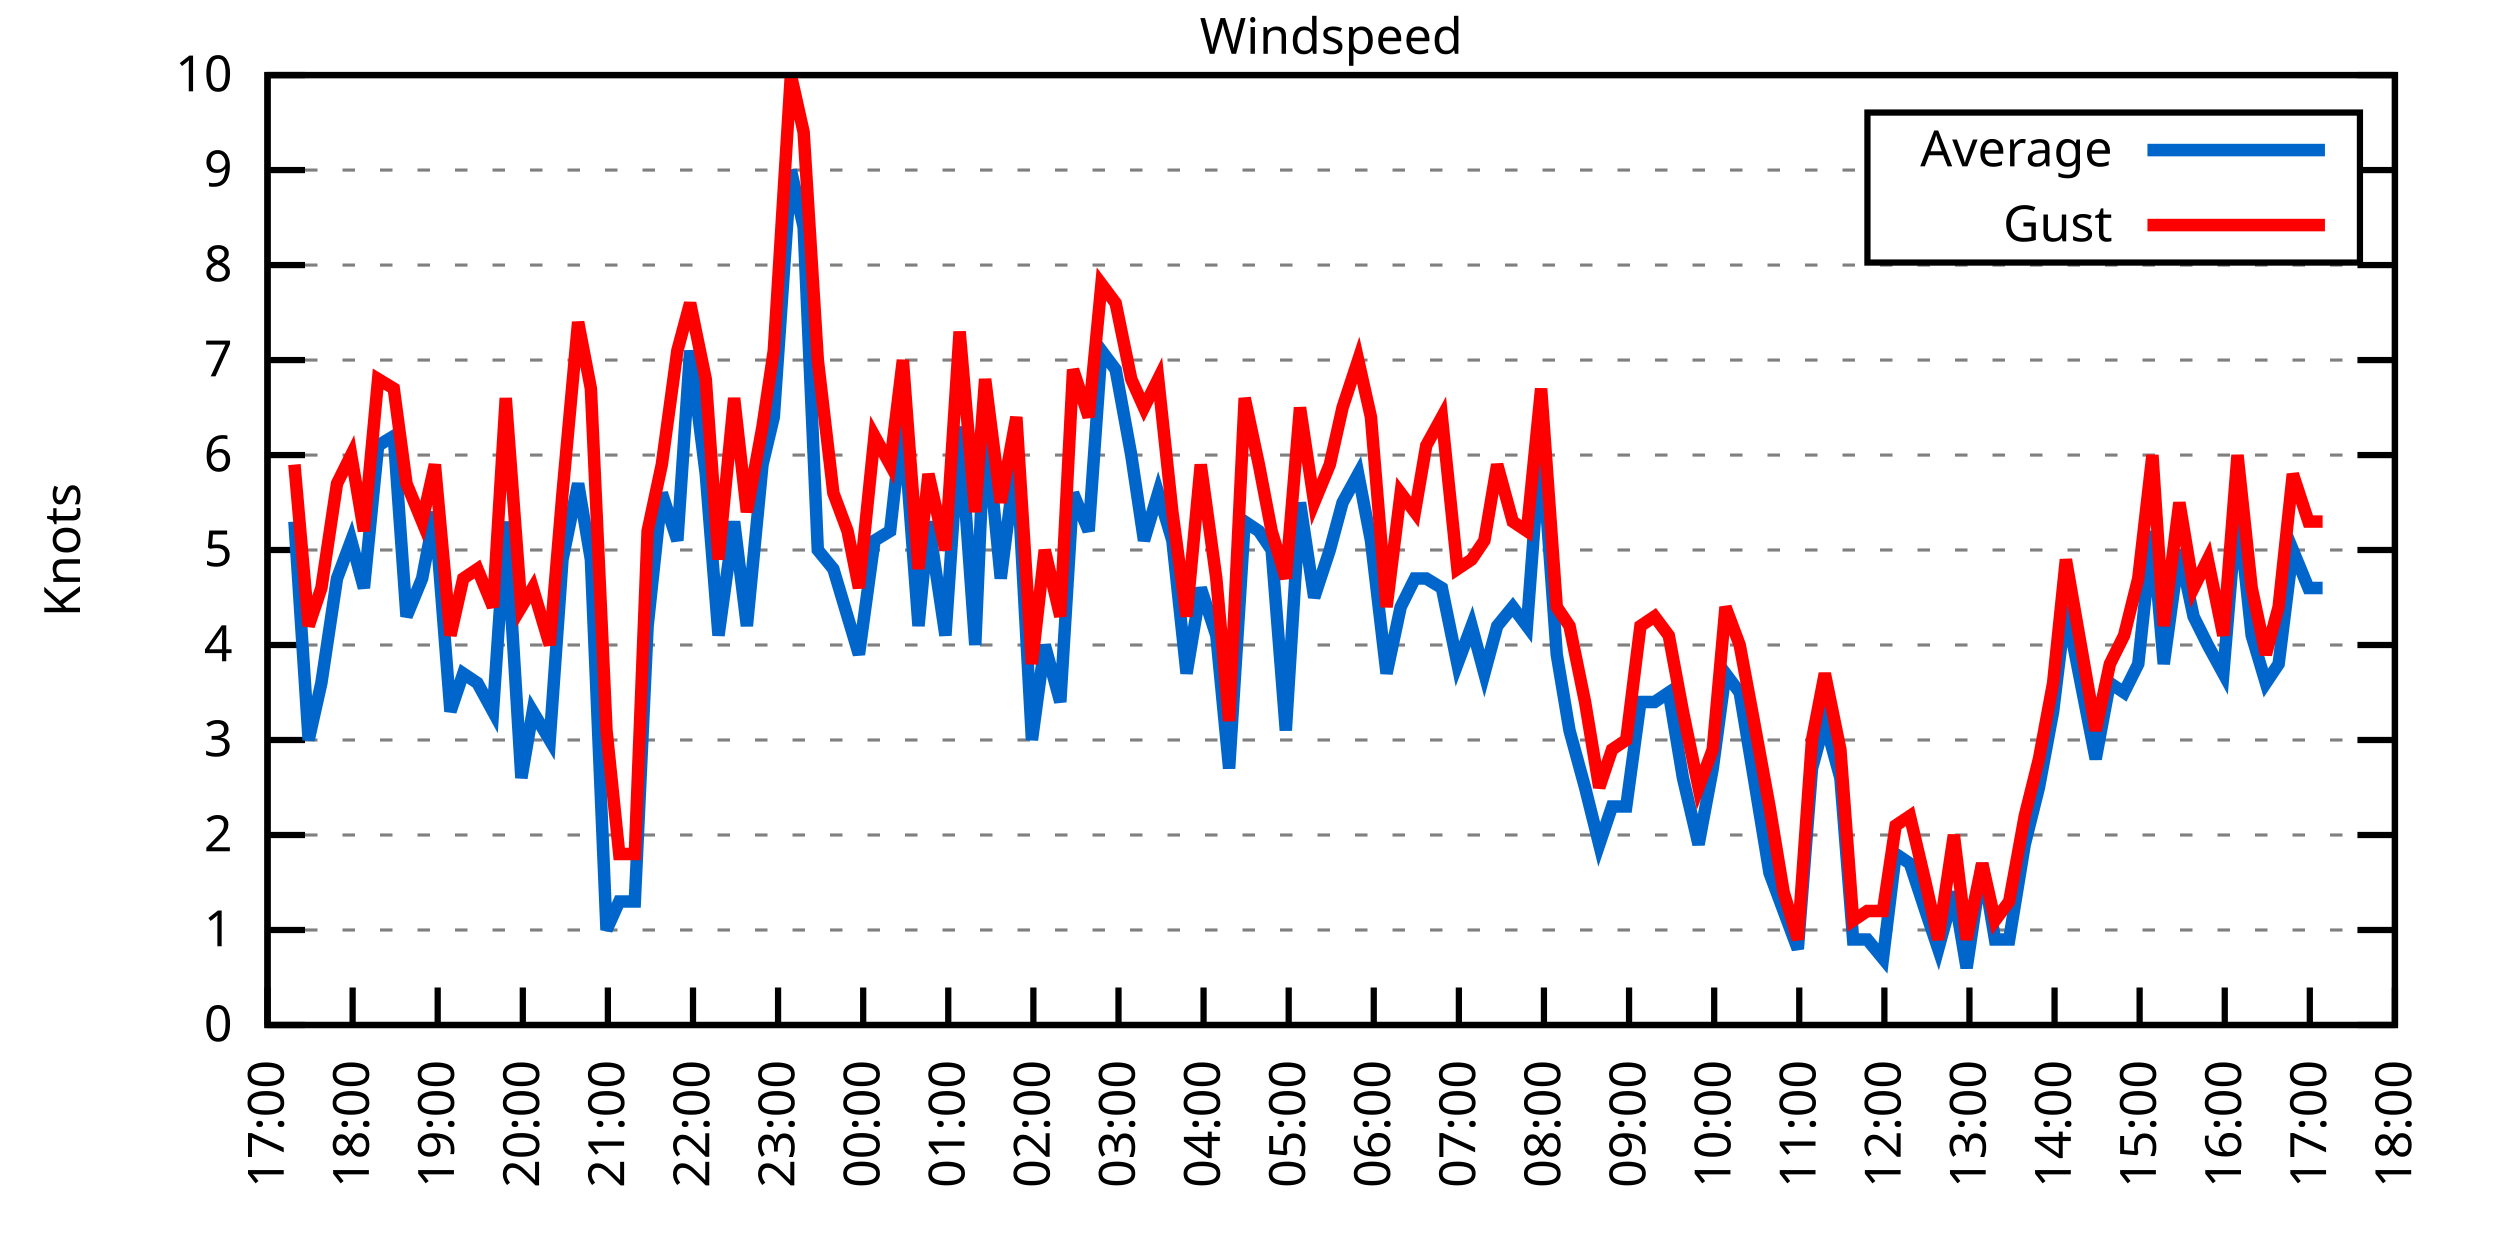
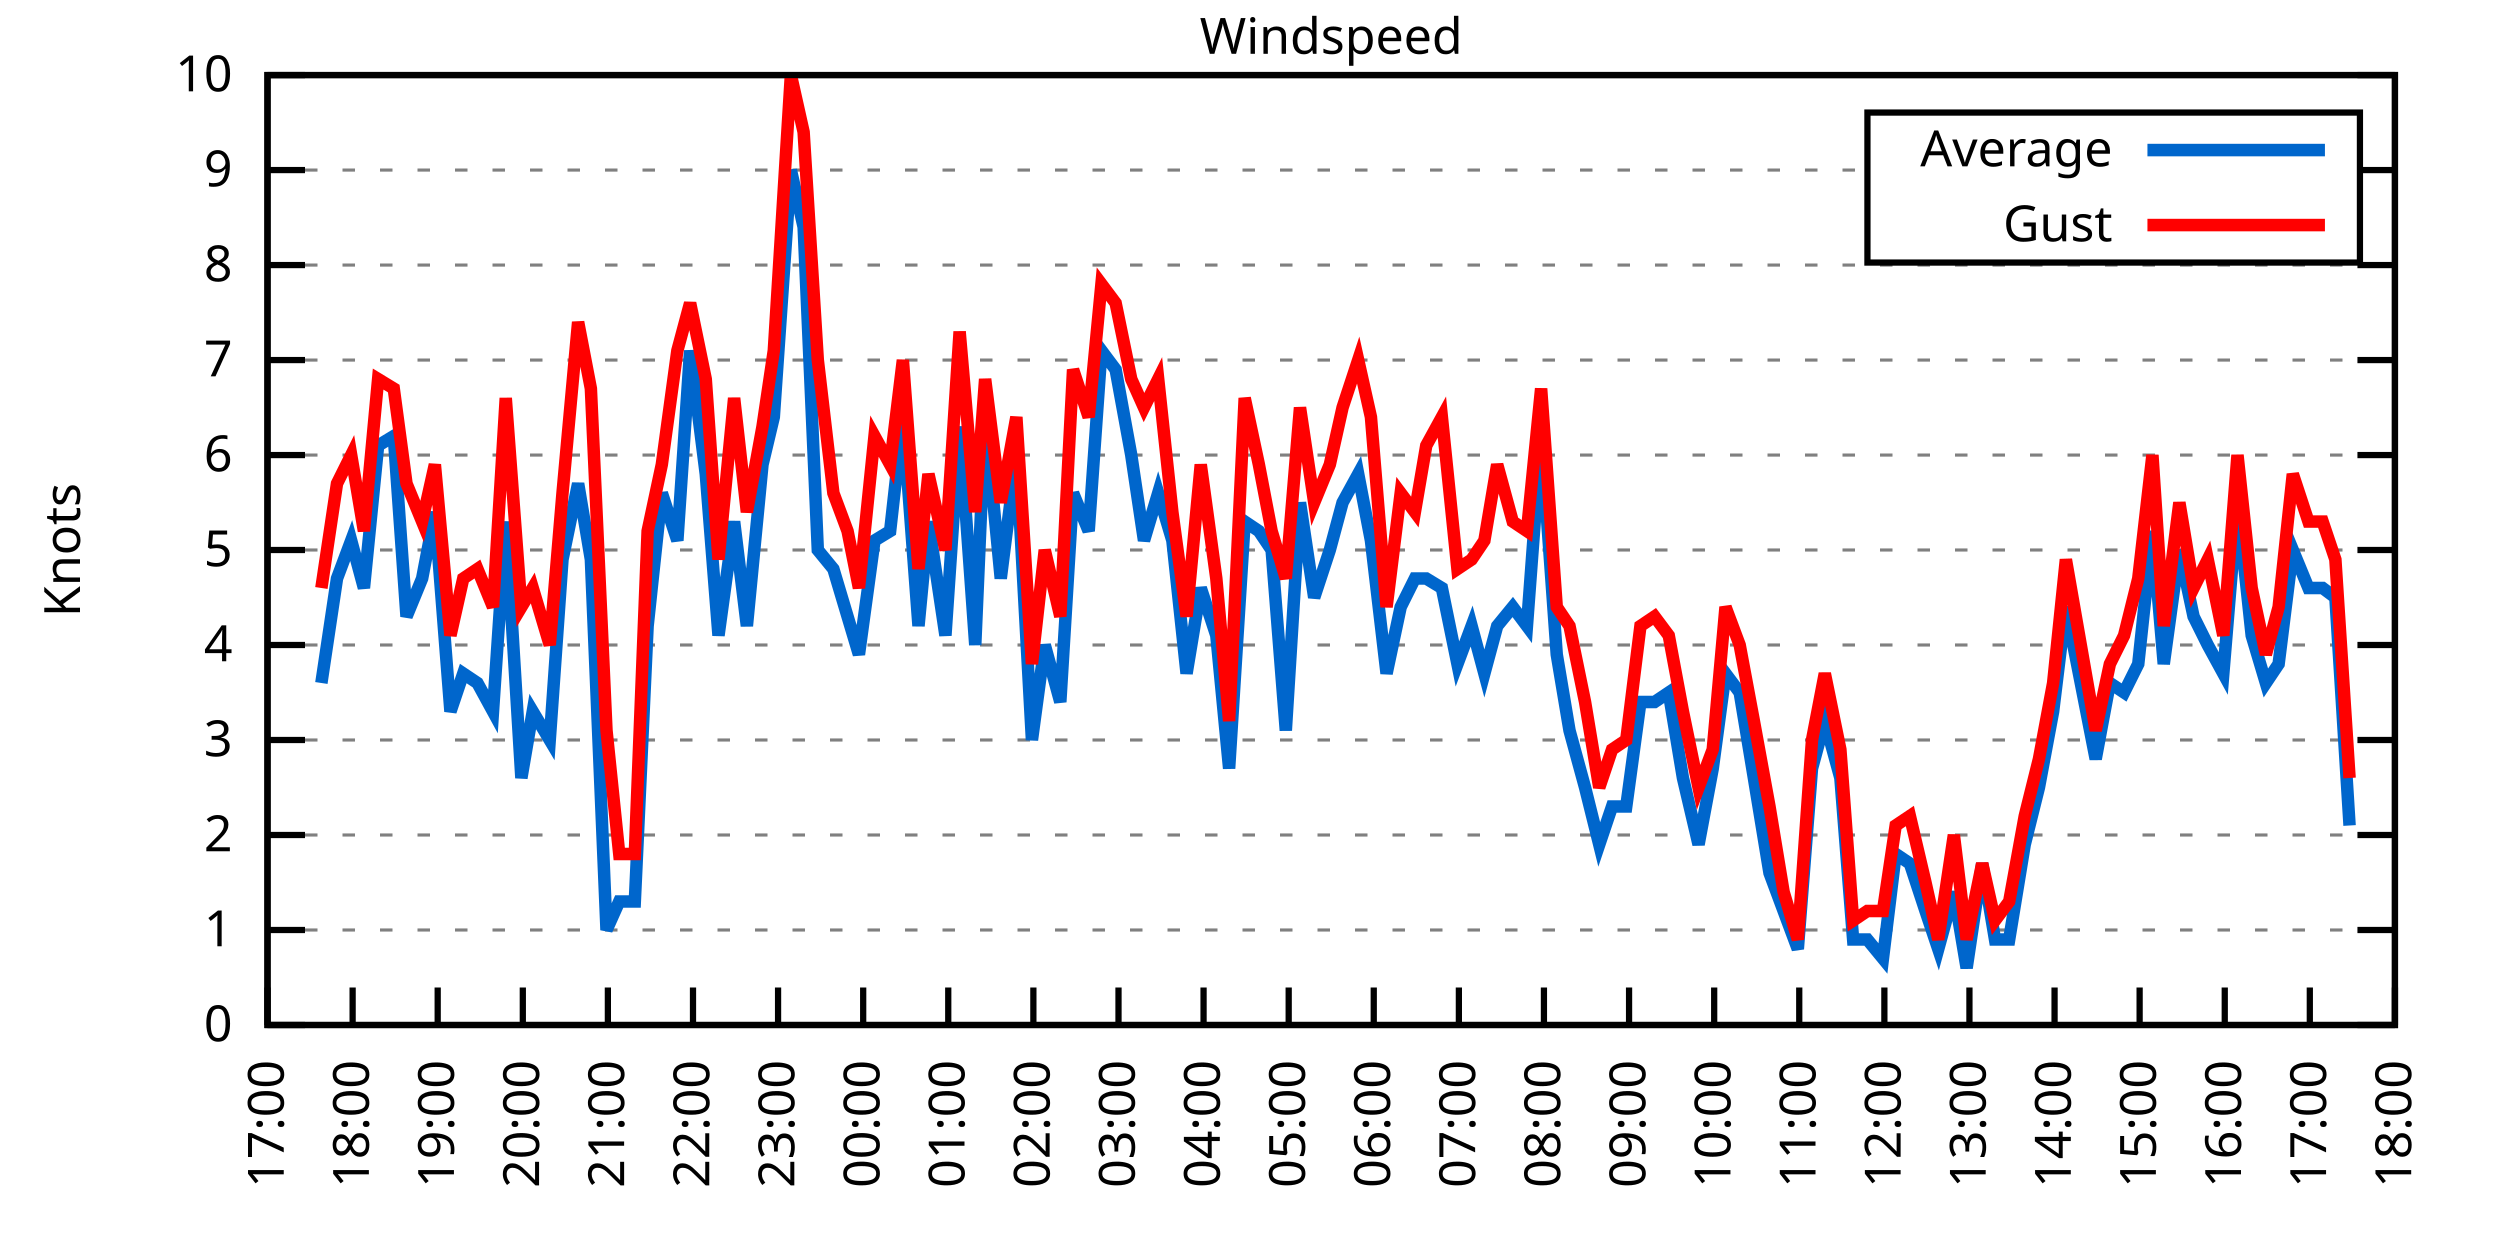
<svg xmlns="http://www.w3.org/2000/svg" xmlns:xlink="http://www.w3.org/1999/xlink" width="400" height="200" viewBox="0 0 400 200">
  <g id="gnuplot_canvas">
    <rect x="0" y="0" width="400" height="200" fill="none" />
    <defs>
      <circle id="gpDot" r="0.5" stroke-width="0.5" stroke="currentColor" />
      <path id="gpPt0" stroke-width="0.333" stroke="currentColor" d="M-1,0 h2 M0,-1 v2" />
      <path id="gpPt1" stroke-width="0.333" stroke="currentColor" d="M-1,-1 L1,1 M1,-1 L-1,1" />
      <path id="gpPt2" stroke-width="0.333" stroke="currentColor" d="M-1,0 L1,0 M0,-1 L0,1 M-1,-1 L1,1 M-1,1 L1,-1" />
      <rect id="gpPt3" stroke-width="0.333" stroke="currentColor" x="-1" y="-1" width="2" height="2" />
      <rect id="gpPt4" stroke-width="0.333" stroke="currentColor" fill="currentColor" x="-1" y="-1" width="2" height="2" />
      <circle id="gpPt5" stroke-width="0.333" stroke="currentColor" cx="0" cy="0" r="1" />
      <use xlink:href="#gpPt5" id="gpPt6" fill="currentColor" stroke="none" />
      <path id="gpPt7" stroke-width="0.333" stroke="currentColor" d="M0,-1.33 L-1.33,0.67 L1.33,0.67 z" />
      <use xlink:href="#gpPt7" id="gpPt8" fill="currentColor" stroke="none" />
      <use xlink:href="#gpPt7" id="gpPt9" stroke="currentColor" transform="rotate(180)" />
      <use xlink:href="#gpPt9" id="gpPt10" fill="currentColor" stroke="none" />
      <use xlink:href="#gpPt3" id="gpPt11" stroke="currentColor" transform="rotate(45)" />
      <use xlink:href="#gpPt11" id="gpPt12" fill="currentColor" stroke="none" />
      <path id="gpPt13" stroke-width="0.333" stroke="currentColor" d="M0,1.330 L1.265,0.411 L0.782,-1.067 L-0.782,-1.076 L-1.265,0.411 z" />
      <use xlink:href="#gpPt13" id="gpPt14" fill="currentColor" stroke="none" />
      <filter id="textbox" filterUnits="objectBoundingBox" x="0" y="0" height="1" width="1">
        <feFlood flood-color="white" flood-opacity="1" result="bgnd" />
        <feComposite in="SourceGraphic" in2="bgnd" operator="atop" />
      </filter>
      <filter id="greybox" filterUnits="objectBoundingBox" x="0" y="0" height="1" width="1">
        <feFlood flood-color="lightgrey" flood-opacity="1" result="grey" />
        <feComposite in="SourceGraphic" in2="grey" operator="atop" />
      </filter>
    </defs>
    <g fill="none" color="white" stroke="currentColor" stroke-width="1.00" stroke-linecap="butt" stroke-linejoin="miter">
</g>
    <g fill="none" color="black" stroke="currentColor" stroke-width="1.00" stroke-linecap="butt" stroke-linejoin="miter">
      <g stroke="none" shape-rendering="crispEdges">
        <polygon fill="rgb(255, 255, 255)" points="42.80,164.00 383.18,164.00 383.18,12.02 42.80,12.02 " />
      </g>
    </g>
    <g fill="none" color="black" stroke="currentColor" stroke-width="1.00" stroke-linecap="butt" stroke-linejoin="miter">
</g>
    <g fill="none" color="black" stroke="black" stroke-width="0.50" stroke-linecap="butt" stroke-linejoin="miter">
</g>
    <g fill="none" color="gray" stroke="currentColor" stroke-width="0.50" stroke-linecap="butt" stroke-linejoin="miter">
      <path stroke="gray" stroke-dasharray="2,4" class="gridline" d="M42.80,164.00 L383.19,164.00  " />
    </g>
    <g fill="none" color="gray" stroke="gray" stroke-width="1.00" stroke-linecap="butt" stroke-linejoin="miter">
</g>
    <g fill="none" color="black" stroke="currentColor" stroke-width="1.00" stroke-linecap="butt" stroke-linejoin="miter">
      <path stroke="black" d="M42.80,164.00 L48.80,164.00 M383.19,164.00 L377.19,164.00  " />
      <g transform="translate(37.20,166.60)" stroke="none" fill="black" font-family="Sans" font-size="8.00" text-anchor="end">
        <text>
          <tspan font-family="Sans"> 0</tspan>
        </text>
      </g>
    </g>
    <g fill="none" color="black" stroke="currentColor" stroke-width="1.00" stroke-linecap="butt" stroke-linejoin="miter">
</g>
    <g fill="none" color="black" stroke="black" stroke-width="0.50" stroke-linecap="butt" stroke-linejoin="miter">
</g>
    <g fill="none" color="gray" stroke="currentColor" stroke-width="0.50" stroke-linecap="butt" stroke-linejoin="miter">
      <path stroke="gray" stroke-dasharray="2,4" class="gridline" d="M42.80,148.80 L383.19,148.80  " />
    </g>
    <g fill="none" color="gray" stroke="gray" stroke-width="1.00" stroke-linecap="butt" stroke-linejoin="miter">
</g>
    <g fill="none" color="black" stroke="currentColor" stroke-width="1.00" stroke-linecap="butt" stroke-linejoin="miter">
      <path stroke="black" d="M42.80,148.80 L48.80,148.80 M383.19,148.80 L377.19,148.80  " />
      <g transform="translate(37.20,151.40)" stroke="none" fill="black" font-family="Sans" font-size="8.00" text-anchor="end">
        <text>
          <tspan font-family="Sans"> 1</tspan>
        </text>
      </g>
    </g>
    <g fill="none" color="black" stroke="currentColor" stroke-width="1.00" stroke-linecap="butt" stroke-linejoin="miter">
</g>
    <g fill="none" color="black" stroke="black" stroke-width="0.50" stroke-linecap="butt" stroke-linejoin="miter">
</g>
    <g fill="none" color="gray" stroke="currentColor" stroke-width="0.50" stroke-linecap="butt" stroke-linejoin="miter">
      <path stroke="gray" stroke-dasharray="2,4" class="gridline" d="M42.80,133.60 L383.19,133.60  " />
    </g>
    <g fill="none" color="gray" stroke="gray" stroke-width="1.00" stroke-linecap="butt" stroke-linejoin="miter">
</g>
    <g fill="none" color="black" stroke="currentColor" stroke-width="1.00" stroke-linecap="butt" stroke-linejoin="miter">
      <path stroke="black" d="M42.80,133.60 L48.80,133.60 M383.19,133.60 L377.19,133.60  " />
      <g transform="translate(37.20,136.20)" stroke="none" fill="black" font-family="Sans" font-size="8.00" text-anchor="end">
        <text>
          <tspan font-family="Sans"> 2</tspan>
        </text>
      </g>
    </g>
    <g fill="none" color="black" stroke="currentColor" stroke-width="1.00" stroke-linecap="butt" stroke-linejoin="miter">
</g>
    <g fill="none" color="black" stroke="black" stroke-width="0.50" stroke-linecap="butt" stroke-linejoin="miter">
</g>
    <g fill="none" color="gray" stroke="currentColor" stroke-width="0.50" stroke-linecap="butt" stroke-linejoin="miter">
      <path stroke="gray" stroke-dasharray="2,4" class="gridline" d="M42.80,118.40 L383.19,118.40  " />
    </g>
    <g fill="none" color="gray" stroke="gray" stroke-width="1.00" stroke-linecap="butt" stroke-linejoin="miter">
</g>
    <g fill="none" color="black" stroke="currentColor" stroke-width="1.00" stroke-linecap="butt" stroke-linejoin="miter">
      <path stroke="black" d="M42.80,118.40 L48.80,118.40 M383.19,118.40 L377.19,118.40  " />
      <g transform="translate(37.20,121.00)" stroke="none" fill="black" font-family="Sans" font-size="8.00" text-anchor="end">
        <text>
          <tspan font-family="Sans"> 3</tspan>
        </text>
      </g>
    </g>
    <g fill="none" color="black" stroke="currentColor" stroke-width="1.00" stroke-linecap="butt" stroke-linejoin="miter">
</g>
    <g fill="none" color="black" stroke="black" stroke-width="0.50" stroke-linecap="butt" stroke-linejoin="miter">
</g>
    <g fill="none" color="gray" stroke="currentColor" stroke-width="0.50" stroke-linecap="butt" stroke-linejoin="miter">
      <path stroke="gray" stroke-dasharray="2,4" class="gridline" d="M42.80,103.20 L383.19,103.20  " />
    </g>
    <g fill="none" color="gray" stroke="gray" stroke-width="1.00" stroke-linecap="butt" stroke-linejoin="miter">
</g>
    <g fill="none" color="black" stroke="currentColor" stroke-width="1.00" stroke-linecap="butt" stroke-linejoin="miter">
      <path stroke="black" d="M42.80,103.20 L48.80,103.20 M383.19,103.20 L377.19,103.20  " />
      <g transform="translate(37.20,105.80)" stroke="none" fill="black" font-family="Sans" font-size="8.00" text-anchor="end">
        <text>
          <tspan font-family="Sans"> 4</tspan>
        </text>
      </g>
    </g>
    <g fill="none" color="black" stroke="currentColor" stroke-width="1.00" stroke-linecap="butt" stroke-linejoin="miter">
</g>
    <g fill="none" color="black" stroke="black" stroke-width="0.50" stroke-linecap="butt" stroke-linejoin="miter">
</g>
    <g fill="none" color="gray" stroke="currentColor" stroke-width="0.50" stroke-linecap="butt" stroke-linejoin="miter">
      <path stroke="gray" stroke-dasharray="2,4" class="gridline" d="M42.80,88.00 L383.19,88.00  " />
    </g>
    <g fill="none" color="gray" stroke="gray" stroke-width="1.00" stroke-linecap="butt" stroke-linejoin="miter">
</g>
    <g fill="none" color="black" stroke="currentColor" stroke-width="1.00" stroke-linecap="butt" stroke-linejoin="miter">
      <path stroke="black" d="M42.80,88.00 L48.80,88.00 M383.19,88.00 L377.19,88.00  " />
      <g transform="translate(37.20,90.60)" stroke="none" fill="black" font-family="Sans" font-size="8.00" text-anchor="end">
        <text>
          <tspan font-family="Sans"> 5</tspan>
        </text>
      </g>
    </g>
    <g fill="none" color="black" stroke="currentColor" stroke-width="1.00" stroke-linecap="butt" stroke-linejoin="miter">
</g>
    <g fill="none" color="black" stroke="black" stroke-width="0.50" stroke-linecap="butt" stroke-linejoin="miter">
</g>
    <g fill="none" color="gray" stroke="currentColor" stroke-width="0.50" stroke-linecap="butt" stroke-linejoin="miter">
      <path stroke="gray" stroke-dasharray="2,4" class="gridline" d="M42.80,72.81 L383.19,72.81  " />
    </g>
    <g fill="none" color="gray" stroke="gray" stroke-width="1.00" stroke-linecap="butt" stroke-linejoin="miter">
</g>
    <g fill="none" color="black" stroke="currentColor" stroke-width="1.00" stroke-linecap="butt" stroke-linejoin="miter">
      <path stroke="black" d="M42.80,72.81 L48.80,72.81 M383.19,72.81 L377.19,72.81  " />
      <g transform="translate(37.20,75.41)" stroke="none" fill="black" font-family="Sans" font-size="8.00" text-anchor="end">
        <text>
          <tspan font-family="Sans"> 6</tspan>
        </text>
      </g>
    </g>
    <g fill="none" color="black" stroke="currentColor" stroke-width="1.00" stroke-linecap="butt" stroke-linejoin="miter">
</g>
    <g fill="none" color="black" stroke="black" stroke-width="0.50" stroke-linecap="butt" stroke-linejoin="miter">
</g>
    <g fill="none" color="gray" stroke="currentColor" stroke-width="0.50" stroke-linecap="butt" stroke-linejoin="miter">
      <path stroke="gray" stroke-dasharray="2,4" class="gridline" d="M42.80,57.61 L383.19,57.61  " />
    </g>
    <g fill="none" color="gray" stroke="gray" stroke-width="1.00" stroke-linecap="butt" stroke-linejoin="miter">
</g>
    <g fill="none" color="black" stroke="currentColor" stroke-width="1.00" stroke-linecap="butt" stroke-linejoin="miter">
      <path stroke="black" d="M42.80,57.61 L48.80,57.61 M383.19,57.61 L377.19,57.61  " />
      <g transform="translate(37.20,60.21)" stroke="none" fill="black" font-family="Sans" font-size="8.00" text-anchor="end">
        <text>
          <tspan font-family="Sans"> 7</tspan>
        </text>
      </g>
    </g>
    <g fill="none" color="black" stroke="currentColor" stroke-width="1.00" stroke-linecap="butt" stroke-linejoin="miter">
</g>
    <g fill="none" color="black" stroke="black" stroke-width="0.50" stroke-linecap="butt" stroke-linejoin="miter">
</g>
    <g fill="none" color="gray" stroke="currentColor" stroke-width="0.50" stroke-linecap="butt" stroke-linejoin="miter">
      <path stroke="gray" stroke-dasharray="2,4" class="gridline" d="M42.80,42.41 L383.19,42.41  " />
    </g>
    <g fill="none" color="gray" stroke="gray" stroke-width="1.00" stroke-linecap="butt" stroke-linejoin="miter">
</g>
    <g fill="none" color="black" stroke="currentColor" stroke-width="1.00" stroke-linecap="butt" stroke-linejoin="miter">
      <path stroke="black" d="M42.80,42.41 L48.80,42.41 M383.19,42.41 L377.19,42.41  " />
      <g transform="translate(37.20,45.01)" stroke="none" fill="black" font-family="Sans" font-size="8.00" text-anchor="end">
        <text>
          <tspan font-family="Sans"> 8</tspan>
        </text>
      </g>
    </g>
    <g fill="none" color="black" stroke="currentColor" stroke-width="1.00" stroke-linecap="butt" stroke-linejoin="miter">
</g>
    <g fill="none" color="black" stroke="black" stroke-width="0.50" stroke-linecap="butt" stroke-linejoin="miter">
</g>
    <g fill="none" color="gray" stroke="currentColor" stroke-width="0.50" stroke-linecap="butt" stroke-linejoin="miter">
      <path stroke="gray" stroke-dasharray="2,4" class="gridline" d="M42.80,27.21 L298.79,27.21 M377.59,27.21 L383.19,27.21  " />
    </g>
    <g fill="none" color="gray" stroke="gray" stroke-width="1.00" stroke-linecap="butt" stroke-linejoin="miter">
</g>
    <g fill="none" color="black" stroke="currentColor" stroke-width="1.00" stroke-linecap="butt" stroke-linejoin="miter">
      <path stroke="black" d="M42.80,27.21 L48.80,27.21 M383.19,27.21 L377.19,27.21  " />
      <g transform="translate(37.20,29.81)" stroke="none" fill="black" font-family="Sans" font-size="8.00" text-anchor="end">
        <text>
          <tspan font-family="Sans"> 9</tspan>
        </text>
      </g>
    </g>
    <g fill="none" color="black" stroke="currentColor" stroke-width="1.00" stroke-linecap="butt" stroke-linejoin="miter">
</g>
    <g fill="none" color="black" stroke="black" stroke-width="0.50" stroke-linecap="butt" stroke-linejoin="miter">
</g>
    <g fill="none" color="gray" stroke="currentColor" stroke-width="0.50" stroke-linecap="butt" stroke-linejoin="miter">
      <path stroke="gray" stroke-dasharray="2,4" class="gridline" d="M42.80,12.01 L383.19,12.01  " />
    </g>
    <g fill="none" color="gray" stroke="gray" stroke-width="1.00" stroke-linecap="butt" stroke-linejoin="miter">
</g>
    <g fill="none" color="black" stroke="currentColor" stroke-width="1.00" stroke-linecap="butt" stroke-linejoin="miter">
      <path stroke="black" d="M42.80,12.01 L48.80,12.01 M383.19,12.01 L377.19,12.01  " />
      <g transform="translate(37.20,14.61)" stroke="none" fill="black" font-family="Sans" font-size="8.00" text-anchor="end">
        <text>
          <tspan font-family="Sans"> 10</tspan>
        </text>
      </g>
    </g>
    <g fill="none" color="black" stroke="currentColor" stroke-width="1.00" stroke-linecap="butt" stroke-linejoin="miter">
      <path stroke="black" d="M42.80,164.00 L42.80,158.00  " />
      <g transform="translate(45.40,169.60) rotate(270.00)" stroke="none" fill="black" font-family="Sans" font-size="8.00" text-anchor="end">
        <text>
          <tspan font-family="Sans">17:00</tspan>
        </text>
      </g>
    </g>
    <g fill="none" color="black" stroke="currentColor" stroke-width="1.00" stroke-linecap="butt" stroke-linejoin="miter">
      <path stroke="black" d="M56.42,164.00 L56.42,158.00  " />
      <g transform="translate(59.02,169.60) rotate(270.00)" stroke="none" fill="black" font-family="Sans" font-size="8.00" text-anchor="end">
        <text>
          <tspan font-family="Sans">18:00</tspan>
        </text>
      </g>
    </g>
    <g fill="none" color="black" stroke="currentColor" stroke-width="1.00" stroke-linecap="butt" stroke-linejoin="miter">
      <path stroke="black" d="M70.03,164.00 L70.03,158.00  " />
      <g transform="translate(72.63,169.60) rotate(270.00)" stroke="none" fill="black" font-family="Sans" font-size="8.00" text-anchor="end">
        <text>
          <tspan font-family="Sans">19:00</tspan>
        </text>
      </g>
    </g>
    <g fill="none" color="black" stroke="currentColor" stroke-width="1.00" stroke-linecap="butt" stroke-linejoin="miter">
      <path stroke="black" d="M83.65,164.00 L83.65,158.00  " />
      <g transform="translate(86.25,169.60) rotate(270.00)" stroke="none" fill="black" font-family="Sans" font-size="8.00" text-anchor="end">
        <text>
          <tspan font-family="Sans">20:00</tspan>
        </text>
      </g>
    </g>
    <g fill="none" color="black" stroke="currentColor" stroke-width="1.00" stroke-linecap="butt" stroke-linejoin="miter">
      <path stroke="black" d="M97.26,164.00 L97.26,158.00  " />
      <g transform="translate(99.86,169.60) rotate(270.00)" stroke="none" fill="black" font-family="Sans" font-size="8.00" text-anchor="end">
        <text>
          <tspan font-family="Sans">21:00</tspan>
        </text>
      </g>
    </g>
    <g fill="none" color="black" stroke="currentColor" stroke-width="1.00" stroke-linecap="butt" stroke-linejoin="miter">
      <path stroke="black" d="M110.88,164.00 L110.88,158.00  " />
      <g transform="translate(113.48,169.60) rotate(270.00)" stroke="none" fill="black" font-family="Sans" font-size="8.00" text-anchor="end">
        <text>
          <tspan font-family="Sans">22:00</tspan>
        </text>
      </g>
    </g>
    <g fill="none" color="black" stroke="currentColor" stroke-width="1.00" stroke-linecap="butt" stroke-linejoin="miter">
      <path stroke="black" d="M124.49,164.00 L124.49,158.00  " />
      <g transform="translate(127.09,169.60) rotate(270.00)" stroke="none" fill="black" font-family="Sans" font-size="8.00" text-anchor="end">
        <text>
          <tspan font-family="Sans">23:00</tspan>
        </text>
      </g>
    </g>
    <g fill="none" color="black" stroke="currentColor" stroke-width="1.00" stroke-linecap="butt" stroke-linejoin="miter">
      <path stroke="black" d="M138.11,164.00 L138.11,158.00  " />
      <g transform="translate(140.71,169.60) rotate(270.00)" stroke="none" fill="black" font-family="Sans" font-size="8.00" text-anchor="end">
        <text>
          <tspan font-family="Sans">00:00</tspan>
        </text>
      </g>
    </g>
    <g fill="none" color="black" stroke="currentColor" stroke-width="1.00" stroke-linecap="butt" stroke-linejoin="miter">
      <path stroke="black" d="M151.72,164.00 L151.72,158.00  " />
      <g transform="translate(154.32,169.60) rotate(270.00)" stroke="none" fill="black" font-family="Sans" font-size="8.00" text-anchor="end">
        <text>
          <tspan font-family="Sans">01:00</tspan>
        </text>
      </g>
    </g>
    <g fill="none" color="black" stroke="currentColor" stroke-width="1.00" stroke-linecap="butt" stroke-linejoin="miter">
      <path stroke="black" d="M165.34,164.00 L165.34,158.00  " />
      <g transform="translate(167.94,169.60) rotate(270.00)" stroke="none" fill="black" font-family="Sans" font-size="8.00" text-anchor="end">
        <text>
          <tspan font-family="Sans">02:00</tspan>
        </text>
      </g>
    </g>
    <g fill="none" color="black" stroke="currentColor" stroke-width="1.00" stroke-linecap="butt" stroke-linejoin="miter">
      <path stroke="black" d="M178.96,164.00 L178.96,158.00  " />
      <g transform="translate(181.56,169.60) rotate(270.00)" stroke="none" fill="black" font-family="Sans" font-size="8.00" text-anchor="end">
        <text>
          <tspan font-family="Sans">03:00</tspan>
        </text>
      </g>
    </g>
    <g fill="none" color="black" stroke="currentColor" stroke-width="1.00" stroke-linecap="butt" stroke-linejoin="miter">
      <path stroke="black" d="M192.57,164.00 L192.57,158.00  " />
      <g transform="translate(195.17,169.60) rotate(270.00)" stroke="none" fill="black" font-family="Sans" font-size="8.00" text-anchor="end">
        <text>
          <tspan font-family="Sans">04:00</tspan>
        </text>
      </g>
    </g>
    <g fill="none" color="black" stroke="currentColor" stroke-width="1.00" stroke-linecap="butt" stroke-linejoin="miter">
      <path stroke="black" d="M206.19,164.00 L206.19,158.00  " />
      <g transform="translate(208.79,169.60) rotate(270.00)" stroke="none" fill="black" font-family="Sans" font-size="8.00" text-anchor="end">
        <text>
          <tspan font-family="Sans">05:00</tspan>
        </text>
      </g>
    </g>
    <g fill="none" color="black" stroke="currentColor" stroke-width="1.00" stroke-linecap="butt" stroke-linejoin="miter">
      <path stroke="black" d="M219.80,164.00 L219.80,158.00  " />
      <g transform="translate(222.40,169.60) rotate(270.00)" stroke="none" fill="black" font-family="Sans" font-size="8.00" text-anchor="end">
        <text>
          <tspan font-family="Sans">06:00</tspan>
        </text>
      </g>
    </g>
    <g fill="none" color="black" stroke="currentColor" stroke-width="1.00" stroke-linecap="butt" stroke-linejoin="miter">
      <path stroke="black" d="M233.42,164.00 L233.42,158.00  " />
      <g transform="translate(236.02,169.60) rotate(270.00)" stroke="none" fill="black" font-family="Sans" font-size="8.00" text-anchor="end">
        <text>
          <tspan font-family="Sans">07:00</tspan>
        </text>
      </g>
    </g>
    <g fill="none" color="black" stroke="currentColor" stroke-width="1.00" stroke-linecap="butt" stroke-linejoin="miter">
      <path stroke="black" d="M247.03,164.00 L247.03,158.00  " />
      <g transform="translate(249.63,169.60) rotate(270.00)" stroke="none" fill="black" font-family="Sans" font-size="8.00" text-anchor="end">
        <text>
          <tspan font-family="Sans">08:00</tspan>
        </text>
      </g>
    </g>
    <g fill="none" color="black" stroke="currentColor" stroke-width="1.00" stroke-linecap="butt" stroke-linejoin="miter">
      <path stroke="black" d="M260.65,164.00 L260.65,158.00  " />
      <g transform="translate(263.25,169.60) rotate(270.00)" stroke="none" fill="black" font-family="Sans" font-size="8.00" text-anchor="end">
        <text>
          <tspan font-family="Sans">09:00</tspan>
        </text>
      </g>
    </g>
    <g fill="none" color="black" stroke="currentColor" stroke-width="1.00" stroke-linecap="butt" stroke-linejoin="miter">
      <path stroke="black" d="M274.27,164.00 L274.27,158.00  " />
      <g transform="translate(276.87,169.60) rotate(270.00)" stroke="none" fill="black" font-family="Sans" font-size="8.00" text-anchor="end">
        <text>
          <tspan font-family="Sans">10:00</tspan>
        </text>
      </g>
    </g>
    <g fill="none" color="black" stroke="currentColor" stroke-width="1.00" stroke-linecap="butt" stroke-linejoin="miter">
      <path stroke="black" d="M287.88,164.00 L287.88,158.00  " />
      <g transform="translate(290.48,169.60) rotate(270.00)" stroke="none" fill="black" font-family="Sans" font-size="8.00" text-anchor="end">
        <text>
          <tspan font-family="Sans">11:00</tspan>
        </text>
      </g>
    </g>
    <g fill="none" color="black" stroke="currentColor" stroke-width="1.00" stroke-linecap="butt" stroke-linejoin="miter">
      <path stroke="black" d="M301.50,164.00 L301.50,158.00  " />
      <g transform="translate(304.10,169.60) rotate(270.00)" stroke="none" fill="black" font-family="Sans" font-size="8.00" text-anchor="end">
        <text>
          <tspan font-family="Sans">12:00</tspan>
        </text>
      </g>
    </g>
    <g fill="none" color="black" stroke="currentColor" stroke-width="1.00" stroke-linecap="butt" stroke-linejoin="miter">
      <path stroke="black" d="M315.11,164.00 L315.11,158.00  " />
      <g transform="translate(317.71,169.60) rotate(270.00)" stroke="none" fill="black" font-family="Sans" font-size="8.00" text-anchor="end">
        <text>
          <tspan font-family="Sans">13:00</tspan>
        </text>
      </g>
    </g>
    <g fill="none" color="black" stroke="currentColor" stroke-width="1.00" stroke-linecap="butt" stroke-linejoin="miter">
      <path stroke="black" d="M328.73,164.00 L328.73,158.00  " />
      <g transform="translate(331.33,169.60) rotate(270.00)" stroke="none" fill="black" font-family="Sans" font-size="8.00" text-anchor="end">
        <text>
          <tspan font-family="Sans">14:00</tspan>
        </text>
      </g>
    </g>
    <g fill="none" color="black" stroke="currentColor" stroke-width="1.00" stroke-linecap="butt" stroke-linejoin="miter">
      <path stroke="black" d="M342.34,164.00 L342.34,158.00  " />
      <g transform="translate(344.94,169.60) rotate(270.00)" stroke="none" fill="black" font-family="Sans" font-size="8.00" text-anchor="end">
        <text>
          <tspan font-family="Sans">15:00</tspan>
        </text>
      </g>
    </g>
    <g fill="none" color="black" stroke="currentColor" stroke-width="1.00" stroke-linecap="butt" stroke-linejoin="miter">
      <path stroke="black" d="M355.96,164.00 L355.96,158.00  " />
      <g transform="translate(358.56,169.60) rotate(270.00)" stroke="none" fill="black" font-family="Sans" font-size="8.00" text-anchor="end">
        <text>
          <tspan font-family="Sans">16:00</tspan>
        </text>
      </g>
    </g>
    <g fill="none" color="black" stroke="currentColor" stroke-width="1.00" stroke-linecap="butt" stroke-linejoin="miter">
      <path stroke="black" d="M369.57,164.00 L369.57,158.00  " />
      <g transform="translate(372.17,169.60) rotate(270.00)" stroke="none" fill="black" font-family="Sans" font-size="8.00" text-anchor="end">
        <text>
          <tspan font-family="Sans">17:00</tspan>
        </text>
      </g>
    </g>
    <g fill="none" color="black" stroke="currentColor" stroke-width="1.00" stroke-linecap="butt" stroke-linejoin="miter">
      <path stroke="black" d="M383.19,164.00 L383.19,158.00  " />
      <g transform="translate(385.79,169.60) rotate(270.00)" stroke="none" fill="black" font-family="Sans" font-size="8.00" text-anchor="end">
        <text>
          <tspan font-family="Sans">18:00</tspan>
        </text>
      </g>
    </g>
    <g fill="none" color="black" stroke="currentColor" stroke-width="1.00" stroke-linecap="butt" stroke-linejoin="miter">
</g>
    <g fill="none" color="black" stroke="currentColor" stroke-width="1.00" stroke-linecap="butt" stroke-linejoin="miter">
      <path stroke="black" d="M42.80,12.01 L42.80,164.00 L383.19,164.00 L383.19,12.01 L42.80,12.01 Z  " />
    </g>
    <g fill="none" color="black" stroke="currentColor" stroke-width="1.00" stroke-linecap="butt" stroke-linejoin="miter">
</g>
    <g fill="none" color="black" stroke="currentColor" stroke-width="1.00" stroke-linecap="butt" stroke-linejoin="miter">
      <path stroke="black" d="M298.79,42.01 L298.79,18.01 L377.59,18.01 L377.59,42.01 L298.79,42.01 Z  " />
    </g>
    <g id="Windspeed_plot_1">
      <g fill="none" color="white" stroke="black" stroke-width="2.00" stroke-linecap="butt" stroke-linejoin="miter">
</g>
      <g fill="none" color="black" stroke="currentColor" stroke-width="2.00" stroke-linecap="butt" stroke-linejoin="miter">
        <g transform="translate(337.99,26.61)" stroke="none" fill="black" font-family="Sans" font-size="8.00" text-anchor="end">
          <text>
            <tspan font-family="Sans">Average</tspan>
          </text>
        </g>
      </g>
      <g fill="none" color="black" stroke="currentColor" stroke-width="2.00" stroke-linecap="butt" stroke-linejoin="miter">
-         <path stroke="rgb(  0, 102, 204)" d="M343.59,24.01 L371.99,24.01 M47.11,83.45 L49.38,118.40 L51.42,109.28 L53.92,92.56 L56.19,86.49 L58.23,94.08   L60.50,71.29 L63.00,69.77 L65.04,98.64 L67.54,92.56 L69.58,81.93 L72.07,113.84 L74.12,107.76 L76.39,109.28   L78.88,113.84 L80.92,83.45 L83.42,124.48 L85.24,113.84 L87.96,118.40 L90.00,89.52 L92.50,77.37 L94.54,89.52   L97.04,148.80 L99.08,144.24 L101.57,144.24 L103.62,100.16 L105.89,78.89 L108.38,86.49 L110.42,56.09 L112.92,75.85   L114.96,101.68 L117.46,83.45 L119.50,100.16 L122.00,74.33 L123.81,66.73 L126.54,27.21 L128.58,36.33 L130.85,88.00   L133.34,91.04 L135.61,98.64 L137.43,104.72 L139.92,86.49 L142.42,84.97 L144.46,66.73 L146.96,100.16 L148.55,83.45   L151.27,101.68 L153.54,68.25 L156.04,103.20 L157.62,66.73 L160.12,92.56 L162.62,72.81 L165.11,118.40 L167.16,103.20   L169.65,112.32 L171.69,78.89 L174.19,84.97 L176.23,56.09 L178.50,59.13 L181.00,72.81 L183.04,86.49 L185.31,78.89   L187.58,86.49 L189.85,107.76 L192.12,94.08 L194.61,101.68 L196.66,122.96 L199.15,83.45 L201.42,84.97 L203.46,88.00   L205.73,116.88 L208.00,80.41 L210.27,95.60 L212.77,88.00 L214.81,80.41 L217.31,75.85 L219.35,86.49 L221.85,107.76   L224.11,97.12 L226.38,92.56 L228.20,92.56 L230.70,94.08 L233.19,106.24 L235.46,100.16 L237.50,107.76 L239.55,100.16   L242.04,97.12 L244.31,100.16 L246.58,69.77 L249.08,104.72 L251.12,116.88 L253.61,126.00 L255.88,135.12 L257.93,129.04   L260.20,129.04 L262.47,112.32 L264.73,112.32 L267.00,110.80 L269.27,124.48 L271.77,135.12 L274.04,122.96 L276.08,107.76   L278.35,110.80 L280.62,124.48 L283.12,139.68 L285.38,145.76 L287.65,151.84 L289.92,122.96 L291.97,115.36 L294.46,124.48   L296.50,150.32 L298.77,150.32 L301.27,153.36 L303.31,136.64 L305.58,138.16 L308.08,145.76 L310.12,151.84 L312.62,142.72   L314.66,154.88 L317.15,138.16 L319.20,150.32 L321.47,150.32 L323.96,135.12 L326.23,126.00 L328.50,113.84 L330.54,97.12   L335.31,121.44 L337.58,109.28 L339.85,110.80 L342.12,106.24 L344.39,84.97 L346.20,106.24 L348.70,88.00 L350.97,98.64   L353.24,103.20 L355.73,107.76 L358.00,80.41 L360.27,101.68 L362.54,109.28 L364.58,106.24 L366.85,88.00 L369.35,94.08   L371.62,94.08  " />
+         <path stroke="rgb(  0, 102, 204)" d="M343.59,24.01 L371.99,24.01 M51.42,109.28 L53.92,92.56 L56.19,86.49 L58.23,94.08 L60.50,71.29 L63.00,69.77   L65.04,98.64 L67.54,92.56 L69.58,81.93 L72.07,113.84 L74.12,107.76 L76.39,109.28 L78.88,113.84 L80.92,83.45   L83.42,124.48 L85.24,113.84 L87.96,118.40 L90.00,89.52 L92.50,77.37 L94.54,89.52 L97.04,148.80 L99.08,144.24   L101.57,144.24 L103.62,100.16 L105.89,78.89 L108.38,86.49 L110.42,56.09 L112.92,75.85 L114.96,101.68 L117.46,83.45   L119.50,100.16 L122.00,74.33 L123.81,66.73 L126.54,27.21 L128.58,36.33 L130.85,88.00 L133.34,91.04 L135.61,98.64   L137.43,104.72 L139.92,86.49 L142.42,84.97 L144.46,66.73 L146.96,100.16 L148.55,83.45 L151.27,101.68 L153.54,68.25   L156.04,103.20 L157.62,66.73 L160.12,92.56 L162.62,72.81 L165.11,118.40 L167.16,103.20 L169.65,112.32 L171.69,78.89   L174.19,84.97 L176.23,56.09 L178.50,59.13 L181.00,72.81 L183.04,86.49 L185.31,78.89 L187.58,86.49 L189.85,107.76   L192.12,94.08 L194.61,101.68 L196.66,122.96 L199.15,83.45 L201.42,84.97 L203.46,88.00 L205.73,116.88 L208.00,80.41   L210.27,95.60 L212.77,88.00 L214.81,80.41 L217.31,75.85 L219.35,86.49 L221.85,107.76 L224.11,97.12 L226.38,92.56   L228.20,92.56 L230.70,94.08 L233.19,106.24 L235.46,100.16 L237.50,107.76 L239.55,100.16 L242.04,97.12 L244.31,100.16   L246.58,69.77 L249.08,104.72 L251.12,116.88 L253.61,126.00 L255.88,135.12 L257.93,129.04 L260.20,129.04 L262.47,112.32   L264.73,112.32 L267.00,110.80 L269.27,124.48 L271.77,135.12 L274.04,122.96 L276.08,107.76 L278.35,110.80 L280.62,124.48   L283.12,139.68 L285.38,145.76 L287.65,151.84 L289.92,122.96 L291.97,115.36 L294.46,124.48 L296.50,150.32 L298.77,150.32   L301.27,153.36 L303.31,136.64 L305.58,138.16 L308.08,145.76 L310.12,151.84 L312.62,142.72 L314.66,154.88 L317.15,138.16   L319.20,150.32 L321.47,150.32 L323.96,135.12 L326.23,126.00 L328.50,113.84 L330.54,97.12 L335.31,121.44 L337.58,109.28   L339.85,110.80 L342.12,106.24 L344.39,84.97 L346.20,106.24 L348.70,88.00 L350.97,98.64 L353.24,103.20 L355.73,107.76   L358.00,80.41 L360.27,101.68 L362.54,109.28 L364.58,106.24 L366.85,88.00 L369.35,94.08 L371.62,94.08 L373.66,95.60   L375.93,132.08  " />
      </g>
    </g>
    <g id="Windspeed_plot_2">
      <g fill="none" color="black" stroke="currentColor" stroke-width="2.00" stroke-linecap="butt" stroke-linejoin="miter">
        <g transform="translate(337.99,38.61)" stroke="none" fill="black" font-family="Sans" font-size="8.00" text-anchor="end">
          <text>
            <tspan font-family="Sans">Gust</tspan>
          </text>
        </g>
      </g>
      <g fill="none" color="black" stroke="currentColor" stroke-width="2.00" stroke-linecap="butt" stroke-linejoin="miter">
-         <path stroke="rgb(255,   0,   0)" d="M343.59,36.01 L371.99,36.01 M47.11,74.33 L49.38,100.16 L51.42,94.08 L53.92,77.37 L56.19,72.81 L58.23,84.97   L60.50,60.65 L63.00,62.17 L65.04,77.37 L67.54,83.45 L69.58,74.33 L72.07,101.68 L74.12,92.56 L76.39,91.04   L78.88,97.12 L80.92,63.69 L83.42,97.12 L85.24,94.08 L87.96,103.20 L90.00,78.89 L92.50,51.53 L94.54,62.17   L97.04,116.88 L99.08,136.64 L101.57,136.64 L103.62,84.97 L105.89,74.33 L108.38,56.09 L110.42,48.49 L112.92,60.65   L114.96,89.52 L117.46,63.69 L119.50,81.93 L122.00,68.25 L123.81,56.09 L126.54,12.01 L128.58,21.13 L130.85,57.61   L133.34,78.89 L135.61,84.97 L137.43,94.08 L139.92,69.77 L142.42,74.33 L144.46,57.61 L146.96,91.04 L148.55,75.85   L151.27,88.00 L153.54,53.05 L156.04,81.93 L157.62,60.65 L160.12,80.41 L162.62,66.73 L165.11,106.24 L167.16,88.00   L169.65,98.64 L171.69,59.13 L174.19,66.73 L176.23,45.45 L178.50,48.49 L181.00,60.65 L183.04,65.21 L185.31,60.65   L187.58,81.93 L189.85,98.64 L192.12,74.33 L194.61,92.56 L196.66,115.36 L199.15,63.69 L201.42,74.33 L203.46,84.97   L205.73,92.56 L208.00,65.21 L210.27,80.41 L212.77,74.33 L214.81,65.21 L217.31,57.61 L219.35,66.73 L221.85,97.12   L224.11,78.89 L226.38,81.93 L228.20,71.29 L230.70,66.73 L233.19,91.04 L235.46,89.52 L237.50,86.49 L239.55,74.33   L242.04,83.45 L244.31,84.97 L246.58,62.17 L249.08,97.12 L251.12,100.16 L253.61,112.32 L255.88,126.00 L257.93,119.92   L260.20,118.40 L262.47,100.16 L264.73,98.64 L267.00,101.68 L269.27,113.84 L271.77,126.00 L274.04,119.92 L276.08,97.12   L278.35,103.20 L280.62,115.36 L283.12,129.04 L285.38,142.72 L287.65,150.32 L289.92,118.40 L291.97,107.76 L294.46,119.92   L296.50,147.28 L298.77,145.76 L301.27,145.76 L303.31,132.08 L305.58,130.56 L308.08,141.20 L310.12,150.32 L312.62,133.60   L314.66,150.32 L317.15,138.16 L319.20,147.28 L321.47,144.24 L323.96,130.56 L326.23,121.44 L328.50,109.28 L330.54,89.52   L335.31,116.88 L337.58,106.24 L339.85,101.68 L342.12,92.56 L344.39,72.81 L346.20,100.16 L348.70,80.41 L350.97,94.08   L353.24,89.52 L355.73,101.68 L358.00,72.81 L360.27,94.08 L362.54,104.72 L364.58,97.12 L366.85,75.85 L369.35,83.45   L371.62,83.45  " />
+         <path stroke="rgb(255,   0,   0)" d="M343.59,36.01 L371.99,36.01 M51.42,94.08 L53.92,77.37 L56.19,72.81 L58.23,84.97 L60.50,60.65 L63.00,62.17   L65.04,77.37 L67.54,83.45 L69.58,74.33 L72.07,101.68 L74.12,92.56 L76.39,91.04 L78.88,97.12 L80.92,63.69   L83.42,97.12 L85.24,94.08 L87.96,103.20 L90.00,78.89 L92.50,51.53 L94.54,62.17 L97.04,116.88 L99.08,136.64   L101.57,136.64 L103.62,84.97 L105.89,74.33 L108.38,56.09 L110.42,48.49 L112.92,60.65 L114.96,89.52 L117.46,63.69   L119.50,81.93 L122.00,68.25 L123.81,56.09 L126.54,12.01 L128.58,21.13 L130.85,57.61 L133.34,78.89 L135.61,84.97   L137.43,94.08 L139.92,69.77 L142.42,74.33 L144.46,57.61 L146.96,91.04 L148.55,75.85 L151.27,88.00 L153.54,53.05   L156.04,81.93 L157.62,60.65 L160.12,80.41 L162.62,66.73 L165.11,106.24 L167.16,88.00 L169.65,98.64 L171.69,59.13   L174.19,66.73 L176.23,45.45 L178.50,48.49 L181.00,60.65 L183.04,65.21 L185.31,60.65 L187.58,81.93 L189.85,98.64   L192.12,74.33 L194.61,92.56 L196.66,115.36 L199.15,63.69 L201.42,74.33 L203.46,84.97 L205.73,92.56 L208.00,65.21   L210.27,80.41 L212.77,74.33 L214.81,65.21 L217.31,57.61 L219.35,66.73 L221.85,97.12 L224.11,78.89 L226.38,81.93   L228.20,71.29 L230.70,66.73 L233.19,91.04 L235.46,89.52 L237.50,86.49 L239.55,74.33 L242.04,83.45 L244.31,84.97   L246.58,62.17 L249.08,97.12 L251.12,100.16 L253.61,112.32 L255.88,126.00 L257.93,119.92 L260.20,118.40 L262.47,100.16   L264.73,98.64 L267.00,101.68 L269.27,113.84 L271.77,126.00 L274.04,119.92 L276.08,97.12 L278.35,103.20 L280.62,115.36   L283.12,129.04 L285.38,142.72 L287.65,150.32 L289.92,118.40 L291.97,107.76 L294.46,119.92 L296.50,147.28 L298.77,145.76   L301.27,145.76 L303.31,132.08 L305.58,130.56 L308.08,141.20 L310.12,150.32 L312.62,133.60 L314.66,150.32 L317.15,138.16   L319.20,147.28 L321.47,144.24 L323.96,130.56 L326.23,121.44 L328.50,109.28 L330.54,89.52 L335.31,116.88 L337.58,106.24   L339.85,101.68 L342.12,92.56 L344.39,72.81 L346.20,100.16 L348.70,80.41 L350.97,94.08 L353.24,89.52 L355.73,101.68   L358.00,72.81 L360.27,94.08 L362.54,104.72 L364.58,97.12 L366.85,75.85 L369.35,83.45 L371.62,83.45 L373.66,89.52   L375.93,124.48  " />
      </g>
    </g>
    <g fill="none" color="black" stroke="currentColor" stroke-width="2.00" stroke-linecap="butt" stroke-linejoin="miter">
</g>
    <g fill="none" color="black" stroke="black" stroke-width="1.00" stroke-linecap="butt" stroke-linejoin="miter">
</g>
    <g fill="none" color="black" stroke="currentColor" stroke-width="1.00" stroke-linecap="butt" stroke-linejoin="miter">
      <path stroke="black" d="M42.80,12.01 L42.80,164.00 L383.19,164.00 L383.19,12.01 L42.80,12.01 Z  " />
      <g transform="translate(12.80,88.01) rotate(270.00)" stroke="none" fill="black" font-family="Sans" font-size="8.00" text-anchor="middle">
        <text>
          <tspan font-family="Sans">Knots</tspan>
        </text>
      </g>
    </g>
    <g fill="none" color="black" stroke="currentColor" stroke-width="1.00" stroke-linecap="butt" stroke-linejoin="miter">
</g>
    <g fill="none" color="black" stroke="currentColor" stroke-width="1.00" stroke-linecap="butt" stroke-linejoin="miter">
      <g transform="translate(212.99,8.61)" stroke="none" fill="black" font-family="Sans" font-size="8.00" text-anchor="middle">
        <text>
          <tspan font-family="Sans">Windspeed</tspan>
        </text>
      </g>
    </g>
    <g fill="none" color="black" stroke="currentColor" stroke-width="1.00" stroke-linecap="butt" stroke-linejoin="miter">
</g>
  </g>
</svg>
